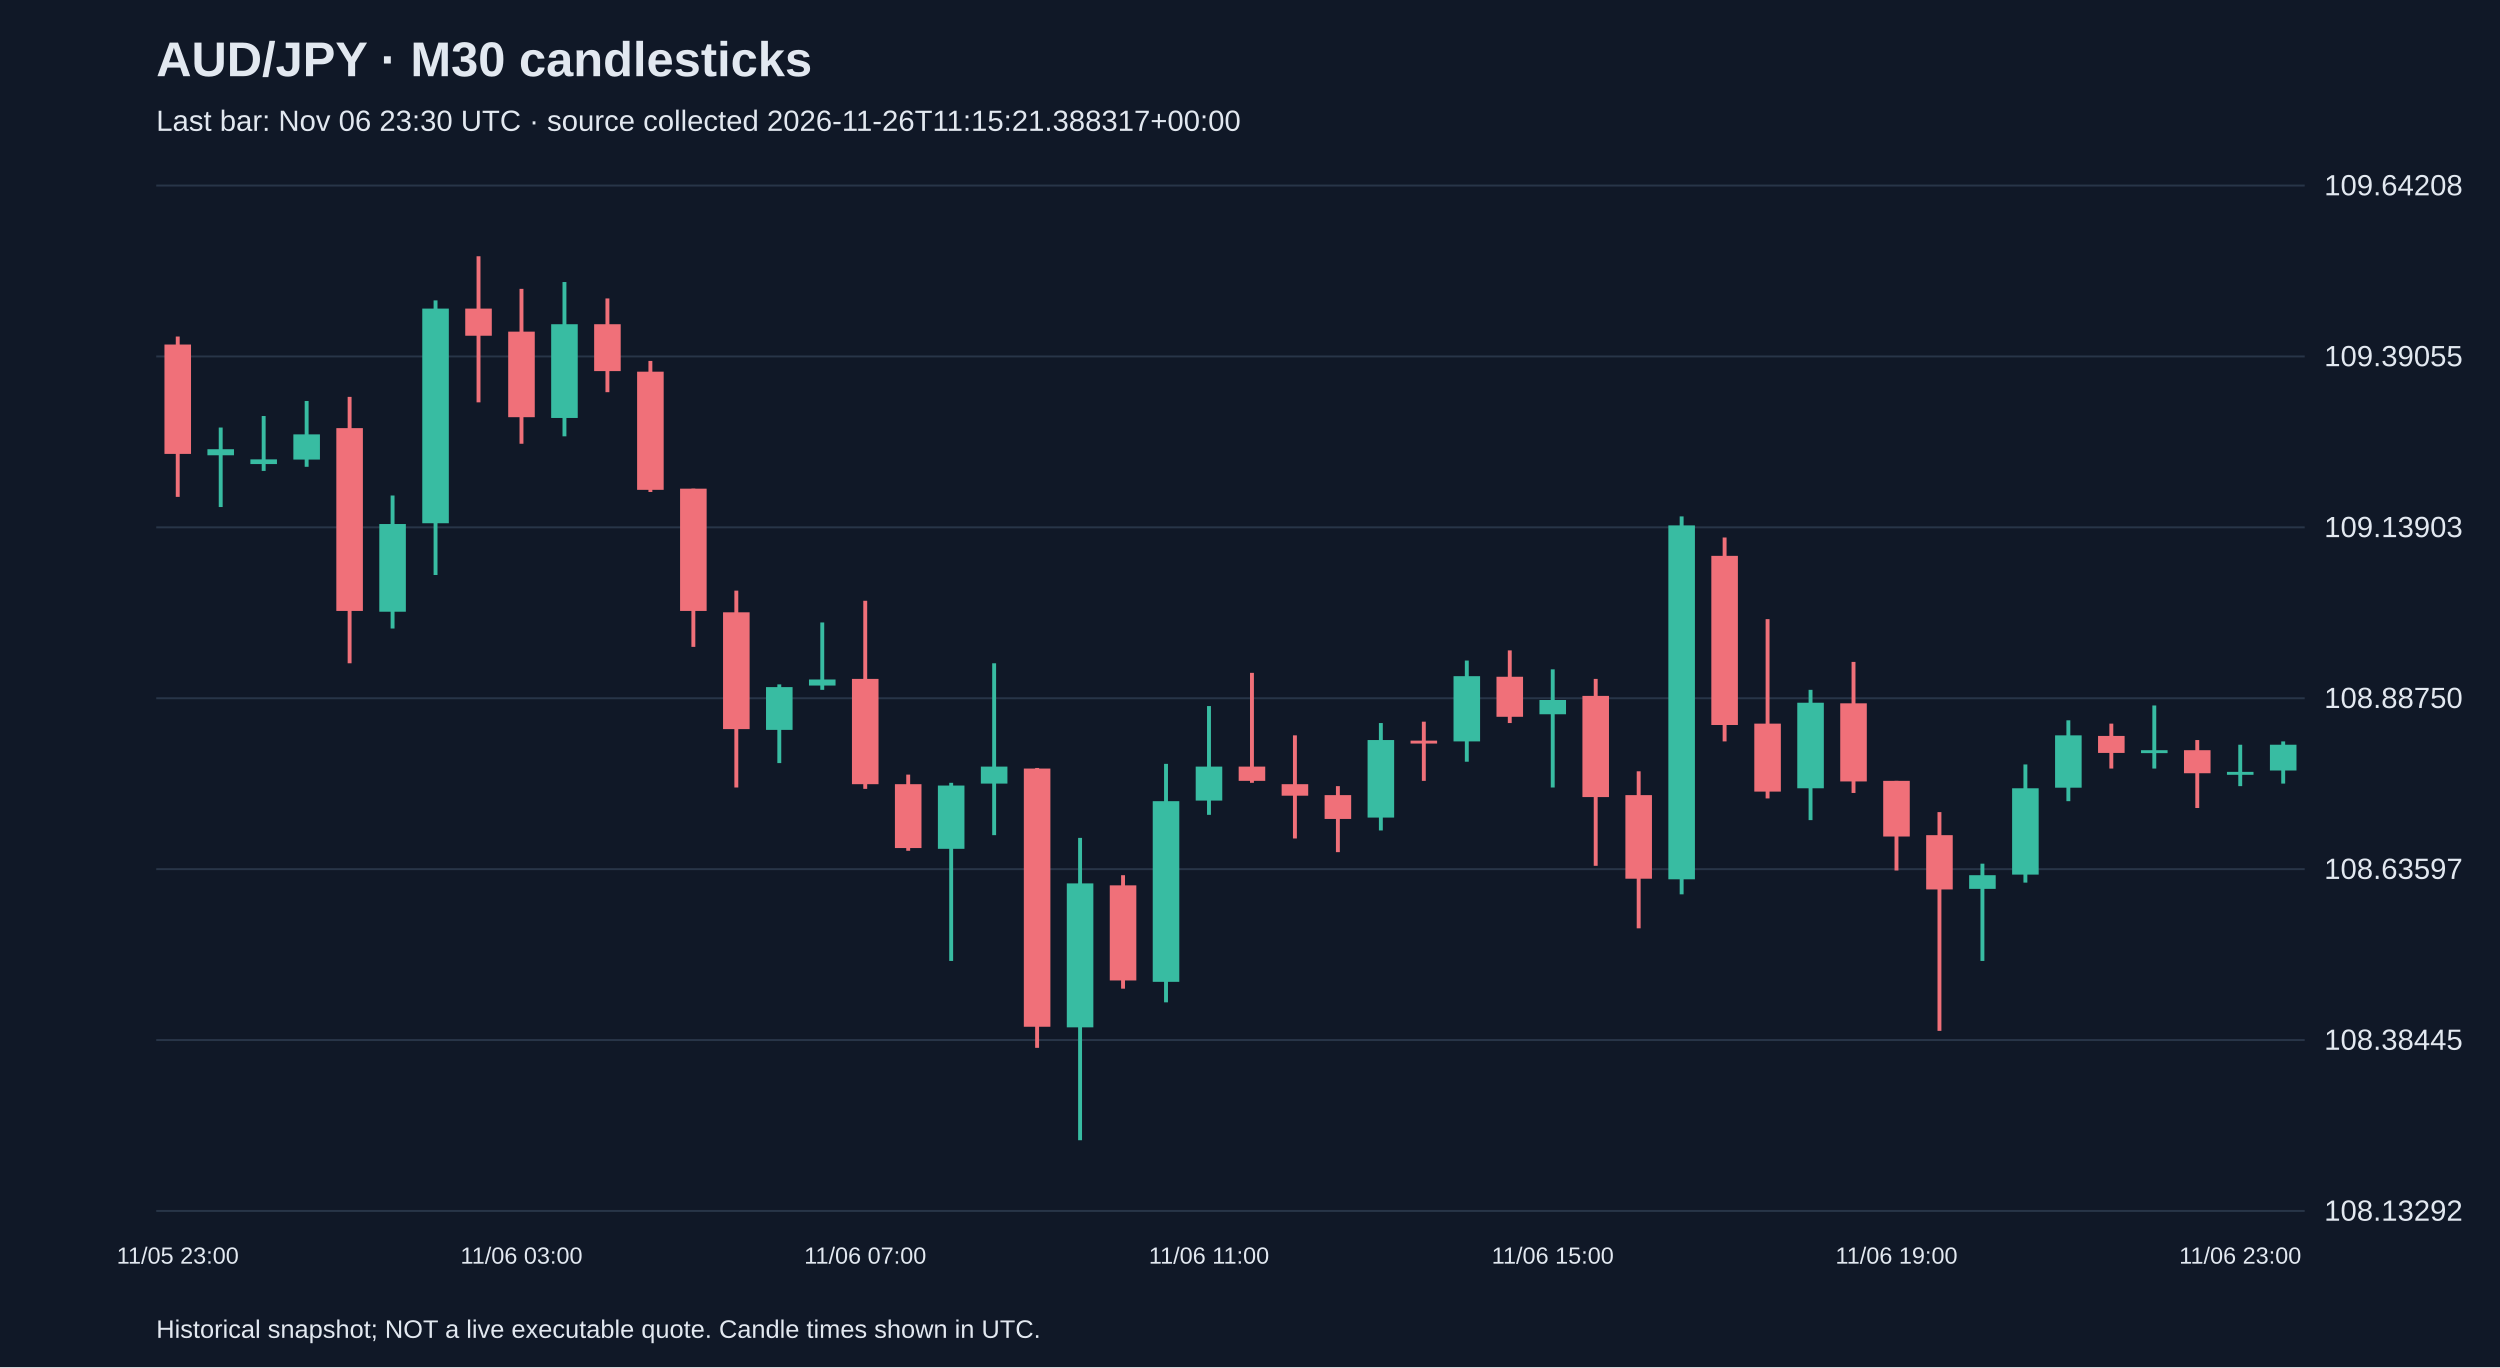
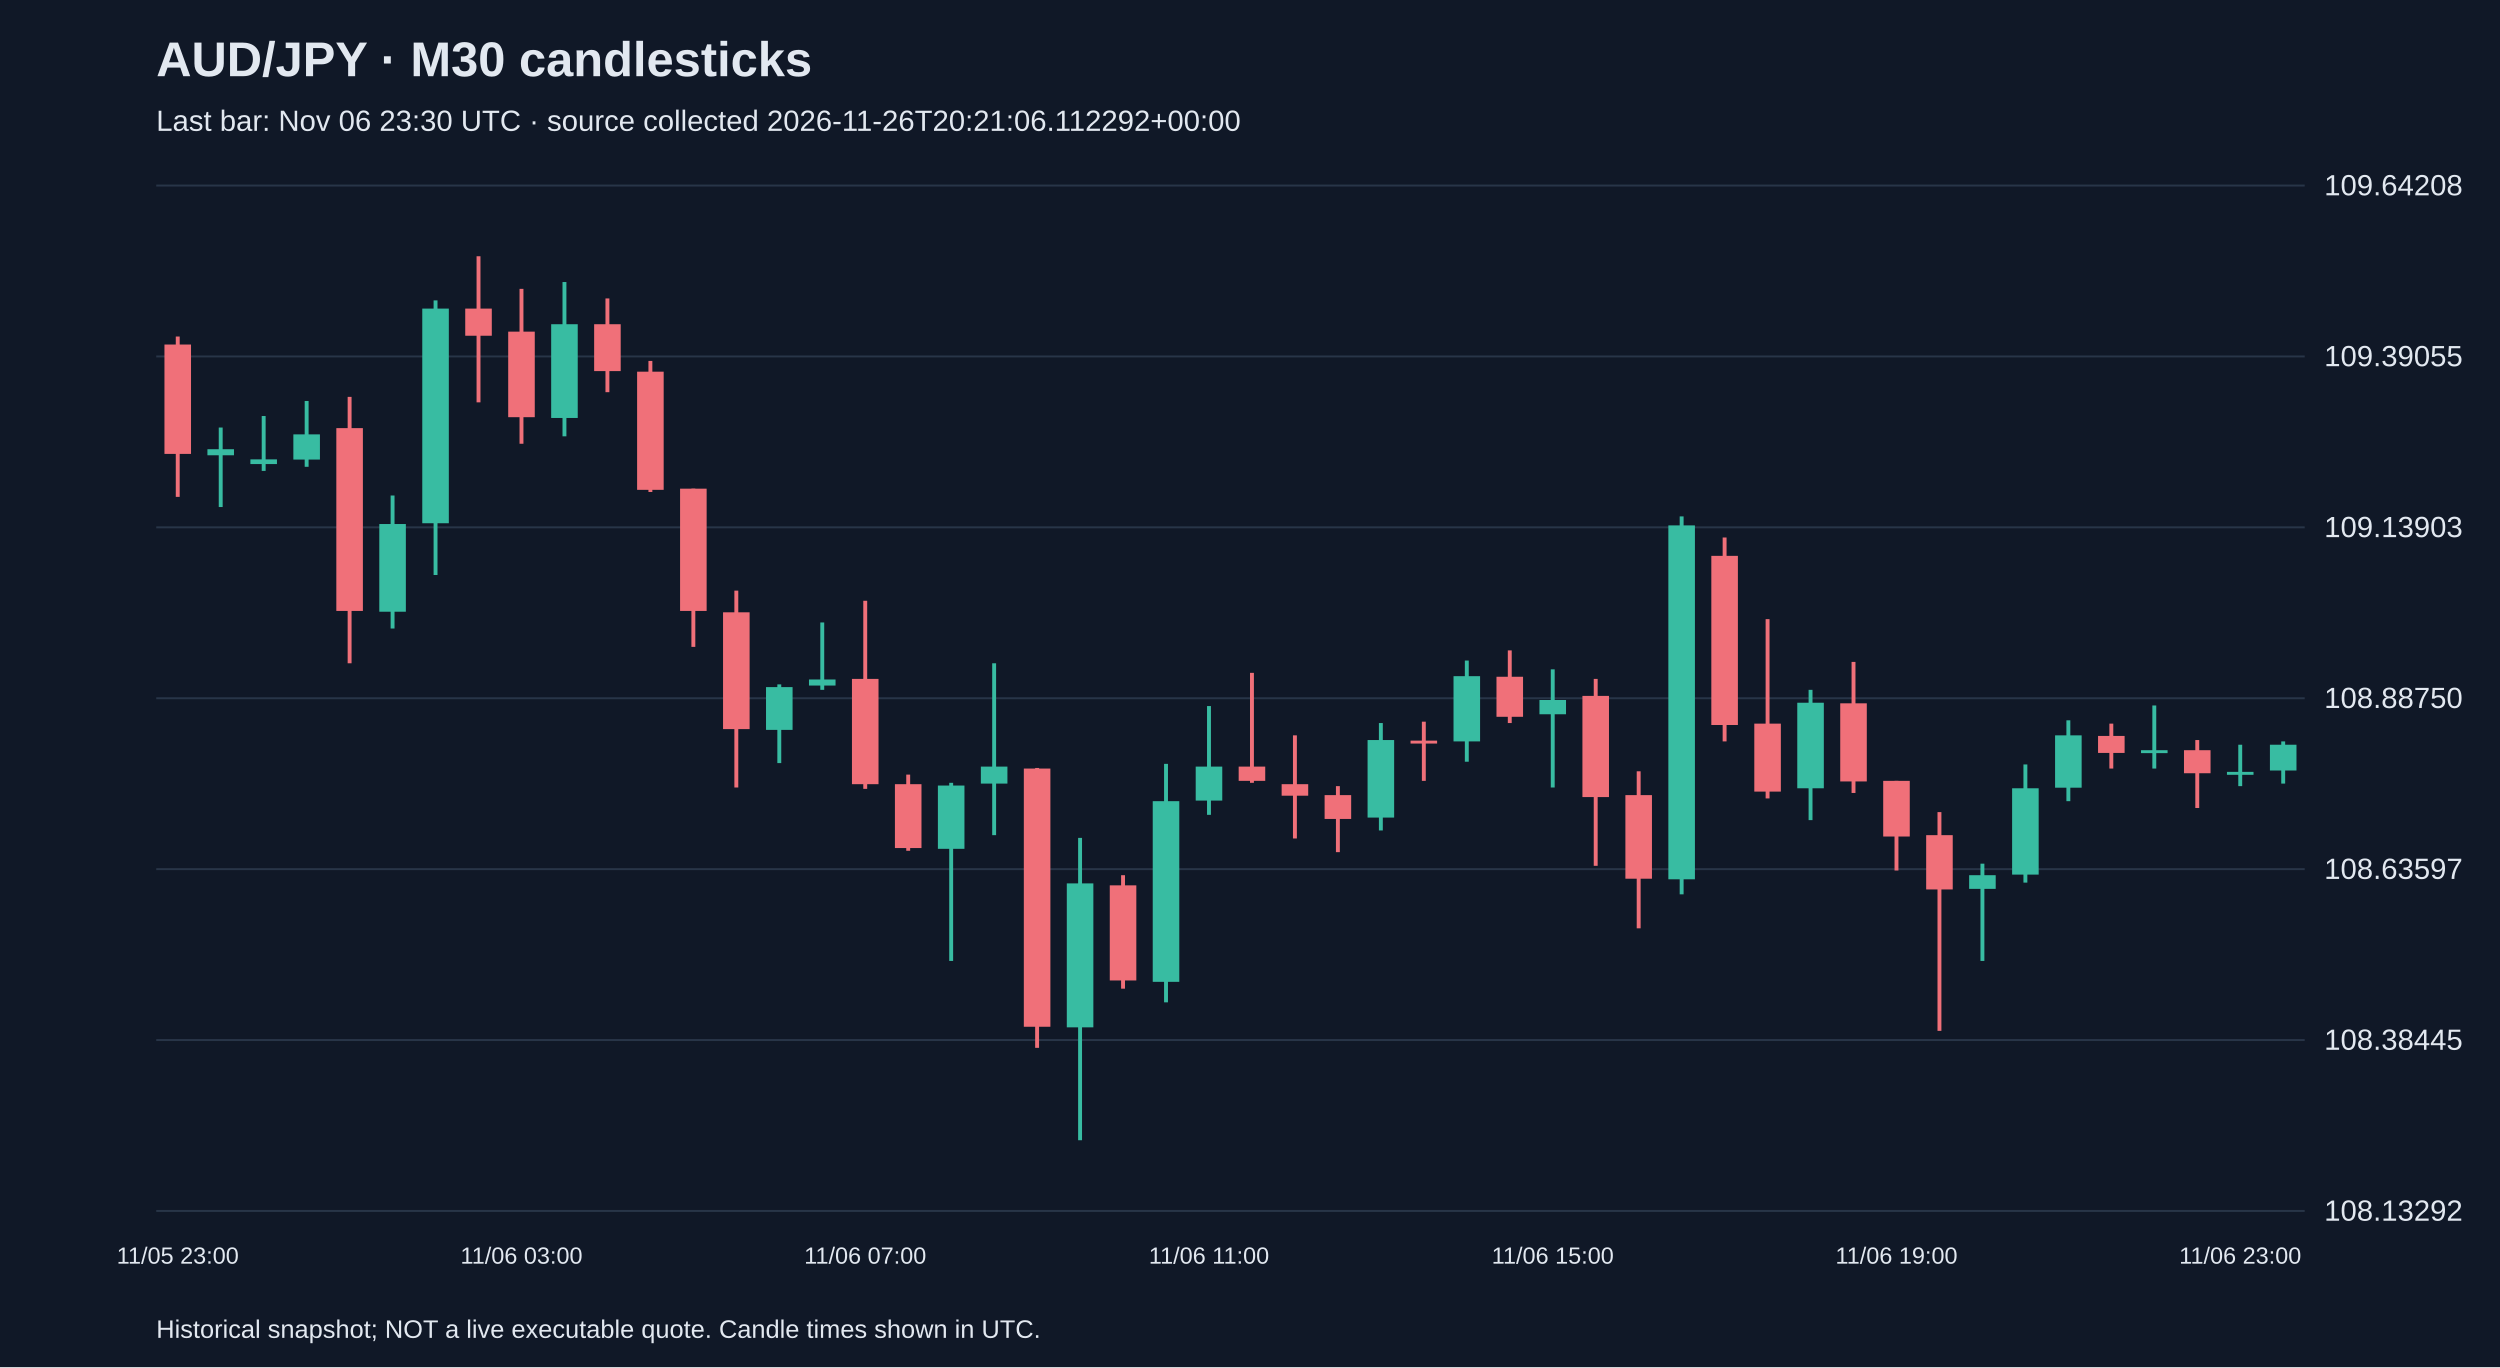
<svg xmlns="http://www.w3.org/2000/svg" viewBox="0 0 1280 700">
  <rect width="100%" height="100%" fill="#101827" />
  <style>text{font-family:Arial,sans-serif;fill:#e2e8f0}</style>
  <text x="80" y="39" font-size="25" font-weight="bold">AUD/JPY · M30 candlesticks</text>
-   <text x="80" y="67" font-size="15" fill="#a6b1c5">Last bar: Nov 06 23:30 UTC · source collected 2026-11-26T11:15:21.388317+00:00</text>
+   <text x="80" y="67" font-size="15" fill="#a6b1c5">Last bar: Nov 06 23:30 UTC · source collected 2026-11-26T20:21:06.112292+00:00</text>
  <line x1="80" y1="620.0" x2="1180" y2="620.0" stroke="#283548" />
  <text x="1190" y="625.0" font-size="15">108.13292</text>
  <line x1="80" y1="532.5" x2="1180" y2="532.5" stroke="#283548" />
  <text x="1190" y="537.5" font-size="15">108.38445</text>
  <line x1="80" y1="445.0" x2="1180" y2="445.0" stroke="#283548" />
  <text x="1190" y="450.0" font-size="15">108.63597</text>
  <line x1="80" y1="357.5" x2="1180" y2="357.5" stroke="#283548" />
  <text x="1190" y="362.5" font-size="15">108.88750</text>
  <line x1="80" y1="270.0" x2="1180" y2="270.0" stroke="#283548" />
  <text x="1190" y="275.0" font-size="15">109.13903</text>
  <line x1="80" y1="182.5" x2="1180" y2="182.5" stroke="#283548" />
  <text x="1190" y="187.5" font-size="15">109.39055</text>
  <line x1="80" y1="95.0" x2="1180" y2="95.0" stroke="#283548" />
  <text x="1190" y="100.0" font-size="15">109.64208</text>
  <line x1="91.0" y1="172.3" x2="91.0" y2="254.4" stroke="#f07079" stroke-width="2" />
  <rect x="84.2" y="176.4" width="13.6" height="56.0" fill="#f07079" />
  <text x="91.0" y="647" text-anchor="middle" font-size="12">11/05 23:00</text>
  <line x1="113.0" y1="218.9" x2="113.0" y2="259.6" stroke="#38bca2" stroke-width="2" />
  <rect x="106.2" y="230.0" width="13.6" height="3.1" fill="#38bca2" />
  <line x1="135.0" y1="213.0" x2="135.0" y2="241.1" stroke="#38bca2" stroke-width="2" />
  <rect x="128.2" y="235.2" width="13.6" height="2.4" fill="#38bca2" />
  <line x1="157.0" y1="205.3" x2="157.0" y2="239.0" stroke="#38bca2" stroke-width="2" />
  <rect x="150.2" y="222.4" width="13.6" height="12.9" fill="#38bca2" />
  <line x1="179.0" y1="203.2" x2="179.0" y2="339.6" stroke="#f07079" stroke-width="2" />
  <rect x="172.2" y="219.2" width="13.6" height="93.6" fill="#f07079" />
  <line x1="201.0" y1="253.7" x2="201.0" y2="321.8" stroke="#38bca2" stroke-width="2" />
  <rect x="194.2" y="268.3" width="13.6" height="44.9" fill="#38bca2" />
  <line x1="223.0" y1="153.8" x2="223.0" y2="294.4" stroke="#38bca2" stroke-width="2" />
  <rect x="216.2" y="158.0" width="13.6" height="109.9" fill="#38bca2" />
  <line x1="245.0" y1="131.2" x2="245.0" y2="206.0" stroke="#f07079" stroke-width="2" />
  <rect x="238.2" y="158.0" width="13.6" height="13.9" fill="#f07079" />
  <line x1="267.0" y1="147.9" x2="267.0" y2="227.2" stroke="#f07079" stroke-width="2" />
  <rect x="260.2" y="169.8" width="13.6" height="43.8" fill="#f07079" />
  <text x="267.0" y="647" text-anchor="middle" font-size="12">11/06 03:00</text>
  <line x1="289.0" y1="144.4" x2="289.0" y2="223.4" stroke="#38bca2" stroke-width="2" />
  <rect x="282.2" y="166.0" width="13.6" height="48.0" fill="#38bca2" />
  <line x1="311.0" y1="152.8" x2="311.0" y2="200.8" stroke="#f07079" stroke-width="2" />
  <rect x="304.2" y="166.0" width="13.6" height="24.0" fill="#f07079" />
  <line x1="333.0" y1="184.8" x2="333.0" y2="251.9" stroke="#f07079" stroke-width="2" />
  <rect x="326.2" y="190.3" width="13.6" height="60.5" fill="#f07079" />
  <line x1="355.0" y1="250.2" x2="355.0" y2="331.2" stroke="#f07079" stroke-width="2" />
  <rect x="348.2" y="250.2" width="13.6" height="62.6" fill="#f07079" />
  <line x1="377.0" y1="302.4" x2="377.0" y2="403.2" stroke="#f07079" stroke-width="2" />
  <rect x="370.2" y="313.5" width="13.6" height="59.8" fill="#f07079" />
  <line x1="399.0" y1="350.4" x2="399.0" y2="390.7" stroke="#38bca2" stroke-width="2" />
  <rect x="392.2" y="351.8" width="13.6" height="21.9" fill="#38bca2" />
  <line x1="421.0" y1="318.7" x2="421.0" y2="353.2" stroke="#38bca2" stroke-width="2" />
  <rect x="414.2" y="347.9" width="13.6" height="3.1" fill="#38bca2" />
  <line x1="443.0" y1="307.6" x2="443.0" y2="403.9" stroke="#f07079" stroke-width="2" />
  <rect x="436.2" y="347.6" width="13.6" height="53.9" fill="#f07079" />
  <text x="443.0" y="647" text-anchor="middle" font-size="12">11/06 07:00</text>
  <line x1="465.0" y1="396.6" x2="465.0" y2="435.6" stroke="#f07079" stroke-width="2" />
  <rect x="458.2" y="401.5" width="13.6" height="32.7" fill="#f07079" />
  <line x1="487.0" y1="400.8" x2="487.0" y2="492.0" stroke="#38bca2" stroke-width="2" />
  <rect x="480.2" y="402.2" width="13.6" height="32.4" fill="#38bca2" />
  <line x1="509.0" y1="339.6" x2="509.0" y2="427.6" stroke="#38bca2" stroke-width="2" />
  <rect x="502.2" y="392.5" width="13.6" height="8.7" fill="#38bca2" />
  <line x1="531.0" y1="393.2" x2="531.0" y2="536.5" stroke="#f07079" stroke-width="2" />
  <rect x="524.2" y="393.5" width="13.6" height="132.2" fill="#f07079" />
  <line x1="553.0" y1="429.0" x2="553.0" y2="583.8" stroke="#38bca2" stroke-width="2" />
  <rect x="546.2" y="452.3" width="13.6" height="73.7" fill="#38bca2" />
  <line x1="575.0" y1="448.1" x2="575.0" y2="506.2" stroke="#f07079" stroke-width="2" />
  <rect x="568.2" y="453.3" width="13.6" height="48.7" fill="#f07079" />
  <line x1="597.0" y1="391.1" x2="597.0" y2="513.2" stroke="#38bca2" stroke-width="2" />
  <rect x="590.2" y="410.2" width="13.6" height="92.5" fill="#38bca2" />
  <line x1="619.0" y1="361.5" x2="619.0" y2="417.2" stroke="#38bca2" stroke-width="2" />
  <rect x="612.2" y="392.5" width="13.6" height="17.4" fill="#38bca2" />
  <text x="619.0" y="647" text-anchor="middle" font-size="12">11/06 11:00</text>
  <line x1="641.0" y1="344.5" x2="641.0" y2="400.8" stroke="#f07079" stroke-width="2" />
  <rect x="634.2" y="392.5" width="13.6" height="7.3" fill="#f07079" />
  <line x1="663.0" y1="376.5" x2="663.0" y2="429.3" stroke="#f07079" stroke-width="2" />
  <rect x="656.2" y="401.5" width="13.6" height="5.9" fill="#f07079" />
  <line x1="685.0" y1="402.5" x2="685.0" y2="436.3" stroke="#f07079" stroke-width="2" />
  <rect x="678.2" y="407.1" width="13.6" height="12.2" fill="#f07079" />
  <line x1="707.0" y1="370.2" x2="707.0" y2="425.2" stroke="#38bca2" stroke-width="2" />
  <rect x="700.2" y="378.9" width="13.6" height="39.7" fill="#38bca2" />
  <line x1="729.0" y1="369.5" x2="729.0" y2="399.8" stroke="#f07079" stroke-width="2" />
  <rect x="722.2" y="379.2" width="13.6" height="1.5" fill="#f07079" />
  <line x1="751.0" y1="338.2" x2="751.0" y2="390.0" stroke="#38bca2" stroke-width="2" />
  <rect x="744.2" y="346.2" width="13.6" height="33.4" fill="#38bca2" />
  <line x1="773.0" y1="333.0" x2="773.0" y2="370.2" stroke="#f07079" stroke-width="2" />
  <rect x="766.2" y="346.5" width="13.6" height="20.5" fill="#f07079" />
  <line x1="795.0" y1="342.7" x2="795.0" y2="403.2" stroke="#38bca2" stroke-width="2" />
  <rect x="788.2" y="358.4" width="13.6" height="7.3" fill="#38bca2" />
  <text x="795.0" y="647" text-anchor="middle" font-size="12">11/06 15:00</text>
  <line x1="817.0" y1="347.6" x2="817.0" y2="443.3" stroke="#f07079" stroke-width="2" />
  <rect x="810.2" y="356.3" width="13.6" height="51.8" fill="#f07079" />
  <line x1="839.0" y1="394.9" x2="839.0" y2="475.3" stroke="#f07079" stroke-width="2" />
  <rect x="832.2" y="407.1" width="13.6" height="42.8" fill="#f07079" />
  <line x1="861.0" y1="264.4" x2="861.0" y2="457.9" stroke="#38bca2" stroke-width="2" />
  <rect x="854.2" y="269.0" width="13.6" height="181.2" fill="#38bca2" />
  <line x1="883.0" y1="275.2" x2="883.0" y2="379.6" stroke="#f07079" stroke-width="2" />
  <rect x="876.2" y="284.6" width="13.6" height="86.6" fill="#f07079" />
  <line x1="905.0" y1="317.0" x2="905.0" y2="408.8" stroke="#f07079" stroke-width="2" />
  <rect x="898.2" y="370.5" width="13.6" height="34.8" fill="#f07079" />
  <line x1="927.0" y1="353.2" x2="927.0" y2="419.9" stroke="#38bca2" stroke-width="2" />
  <rect x="920.2" y="359.8" width="13.6" height="43.8" fill="#38bca2" />
  <line x1="949.0" y1="338.9" x2="949.0" y2="406.0" stroke="#f07079" stroke-width="2" />
  <rect x="942.2" y="360.1" width="13.6" height="40.0" fill="#f07079" />
  <line x1="971.0" y1="399.8" x2="971.0" y2="445.7" stroke="#f07079" stroke-width="2" />
  <rect x="964.2" y="399.8" width="13.6" height="28.5" fill="#f07079" />
  <text x="971.0" y="647" text-anchor="middle" font-size="12">11/06 19:00</text>
  <line x1="993.0" y1="415.8" x2="993.0" y2="527.8" stroke="#f07079" stroke-width="2" />
  <rect x="986.2" y="427.6" width="13.6" height="27.8" fill="#f07079" />
  <line x1="1015.0" y1="442.2" x2="1015.0" y2="492.0" stroke="#38bca2" stroke-width="2" />
  <rect x="1008.2" y="448.1" width="13.6" height="7.0" fill="#38bca2" />
  <line x1="1037.0" y1="391.4" x2="1037.0" y2="451.9" stroke="#38bca2" stroke-width="2" />
  <rect x="1030.2" y="403.6" width="13.6" height="44.2" fill="#38bca2" />
  <line x1="1059.0" y1="368.8" x2="1059.0" y2="410.2" stroke="#38bca2" stroke-width="2" />
  <rect x="1052.2" y="376.5" width="13.6" height="26.8" fill="#38bca2" />
  <line x1="1081.0" y1="370.5" x2="1081.0" y2="393.5" stroke="#f07079" stroke-width="2" />
  <rect x="1074.2" y="376.8" width="13.6" height="8.7" fill="#f07079" />
  <line x1="1103.0" y1="361.2" x2="1103.0" y2="393.5" stroke="#38bca2" stroke-width="2" />
  <rect x="1096.2" y="384.1" width="13.6" height="1.5" fill="#38bca2" />
  <line x1="1125.0" y1="378.9" x2="1125.0" y2="413.7" stroke="#f07079" stroke-width="2" />
  <rect x="1118.2" y="384.1" width="13.6" height="11.8" fill="#f07079" />
  <line x1="1147.0" y1="381.3" x2="1147.0" y2="402.5" stroke="#38bca2" stroke-width="2" />
  <rect x="1140.2" y="395.2" width="13.6" height="1.5" fill="#38bca2" />
  <text x="1147.0" y="647" text-anchor="middle" font-size="12">11/06 23:00</text>
  <line x1="1169.0" y1="379.6" x2="1169.0" y2="401.2" stroke="#38bca2" stroke-width="2" />
  <rect x="1162.2" y="381.3" width="13.6" height="13.2" fill="#38bca2" />
  <text x="80" y="685" font-size="13">Historical snapshot; NOT a live executable quote. Candle times shown in UTC.</text>
</svg>
